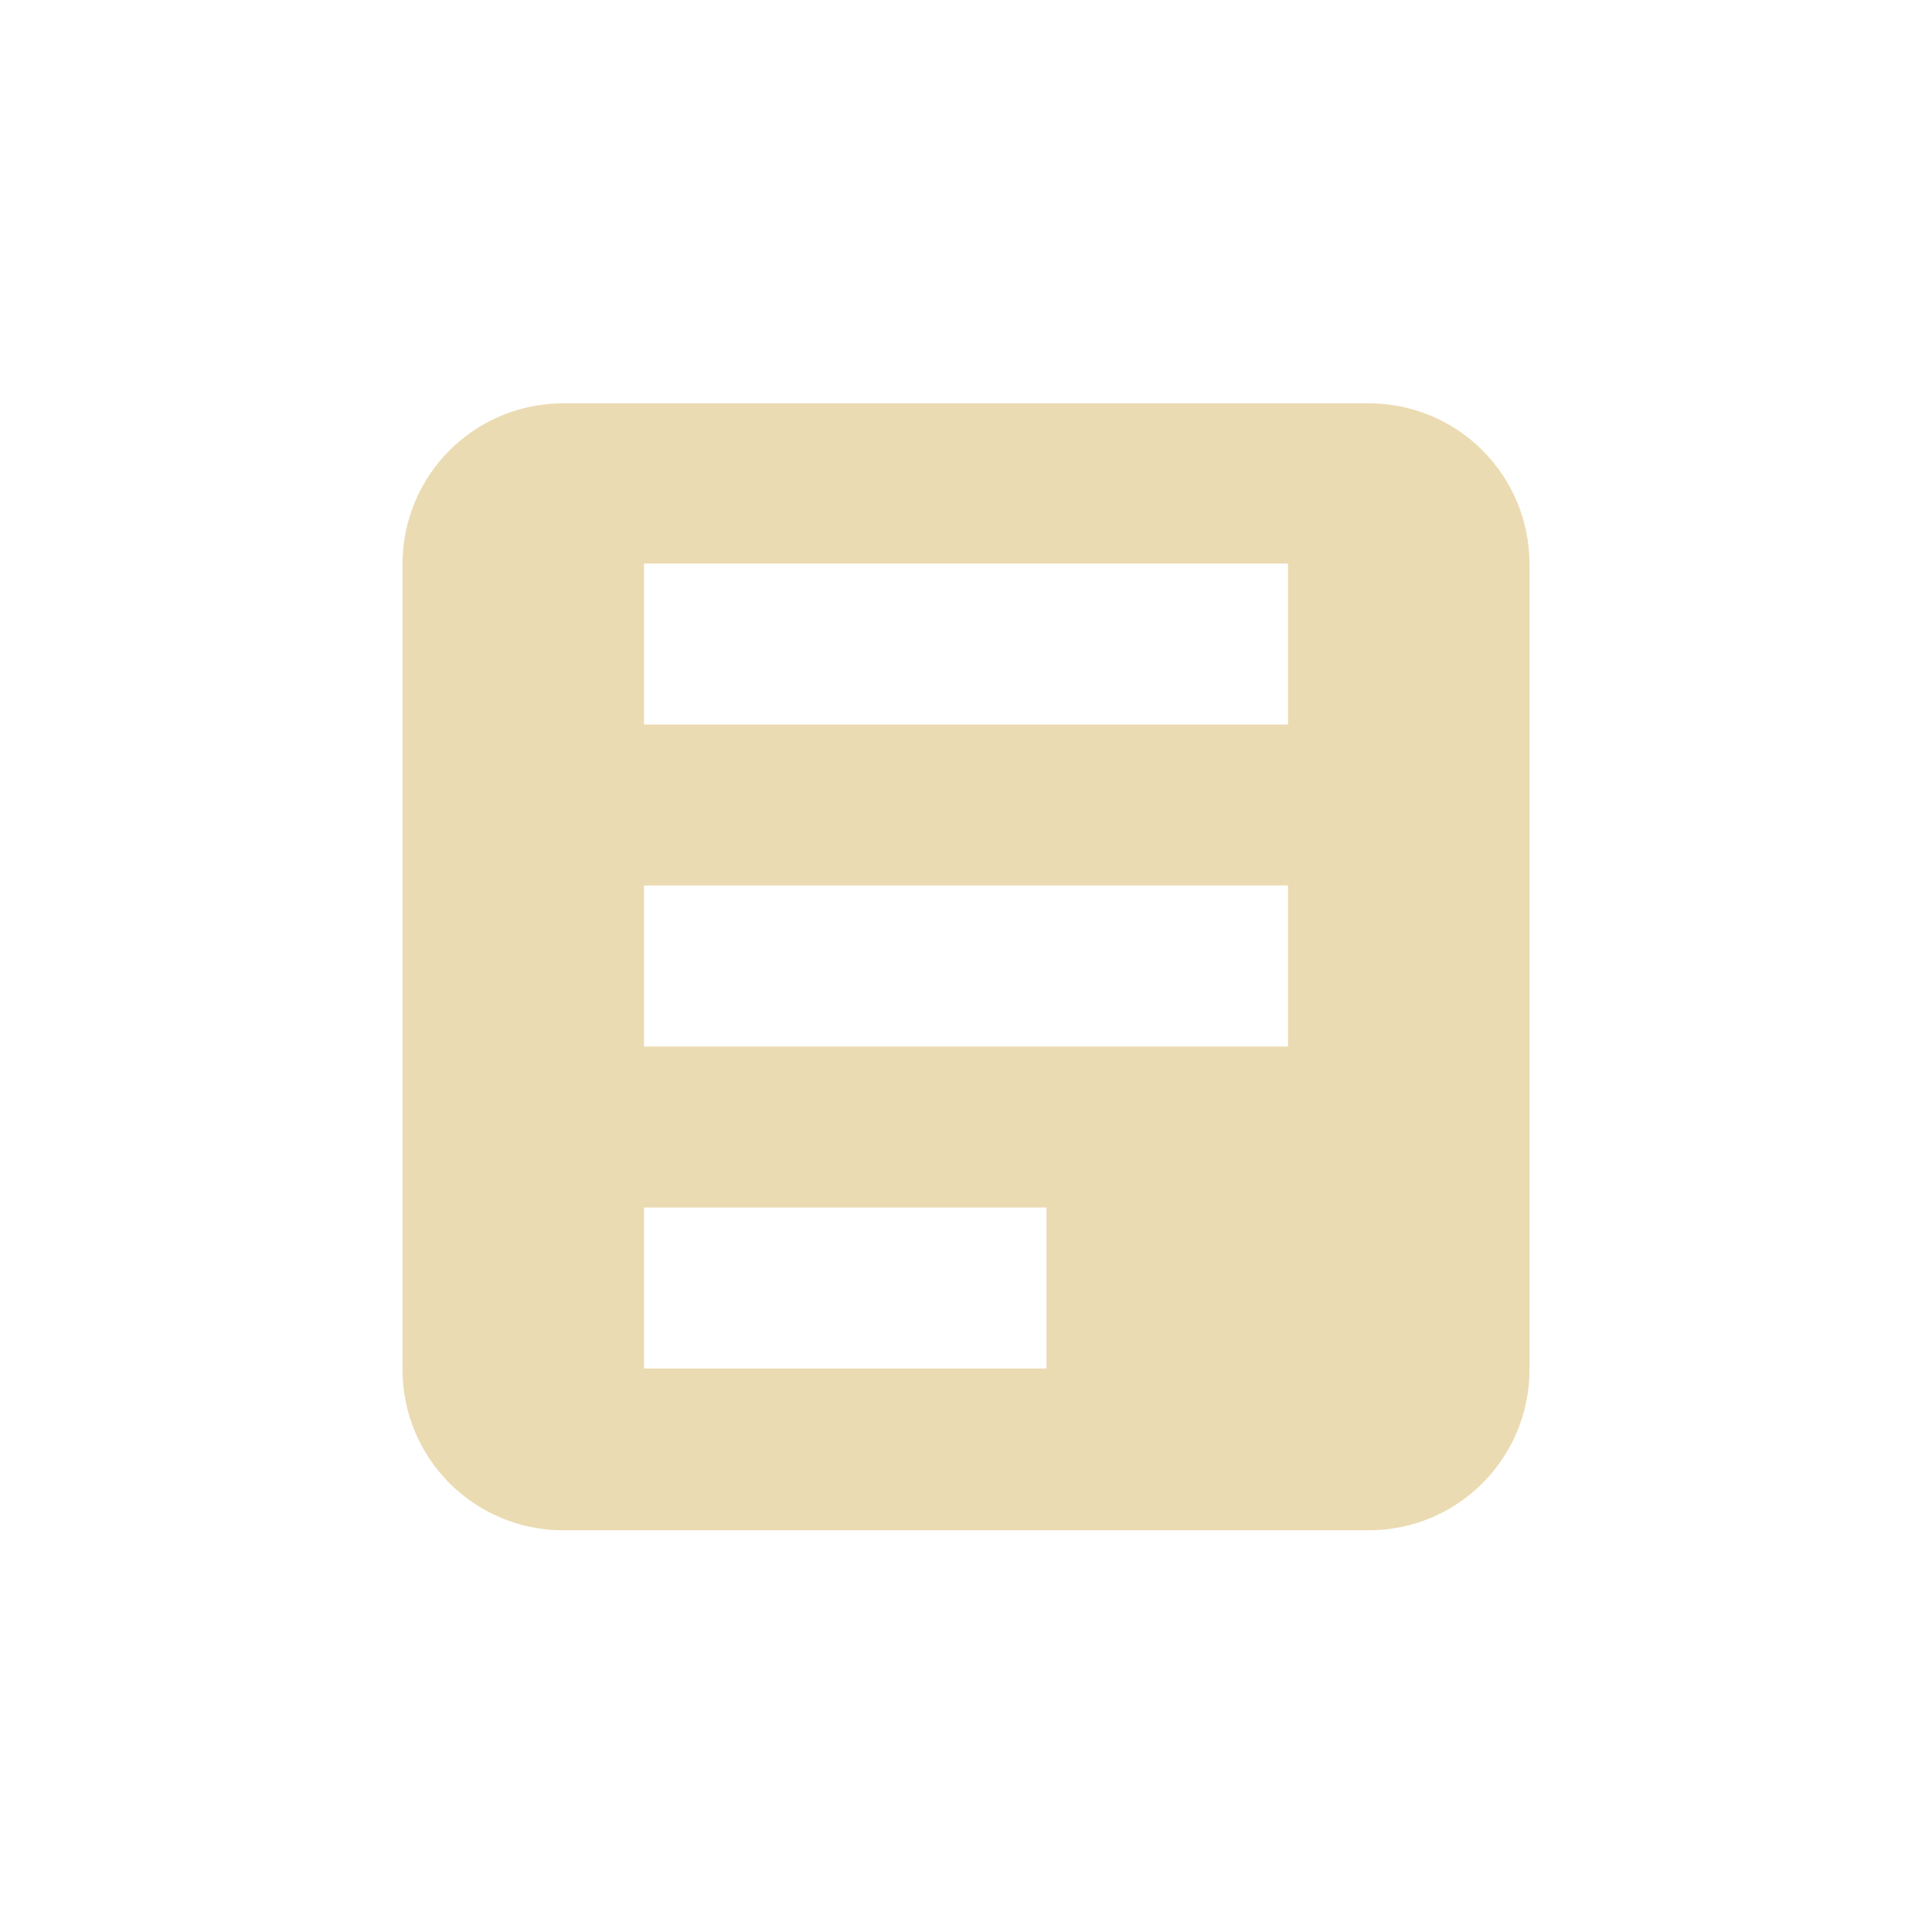
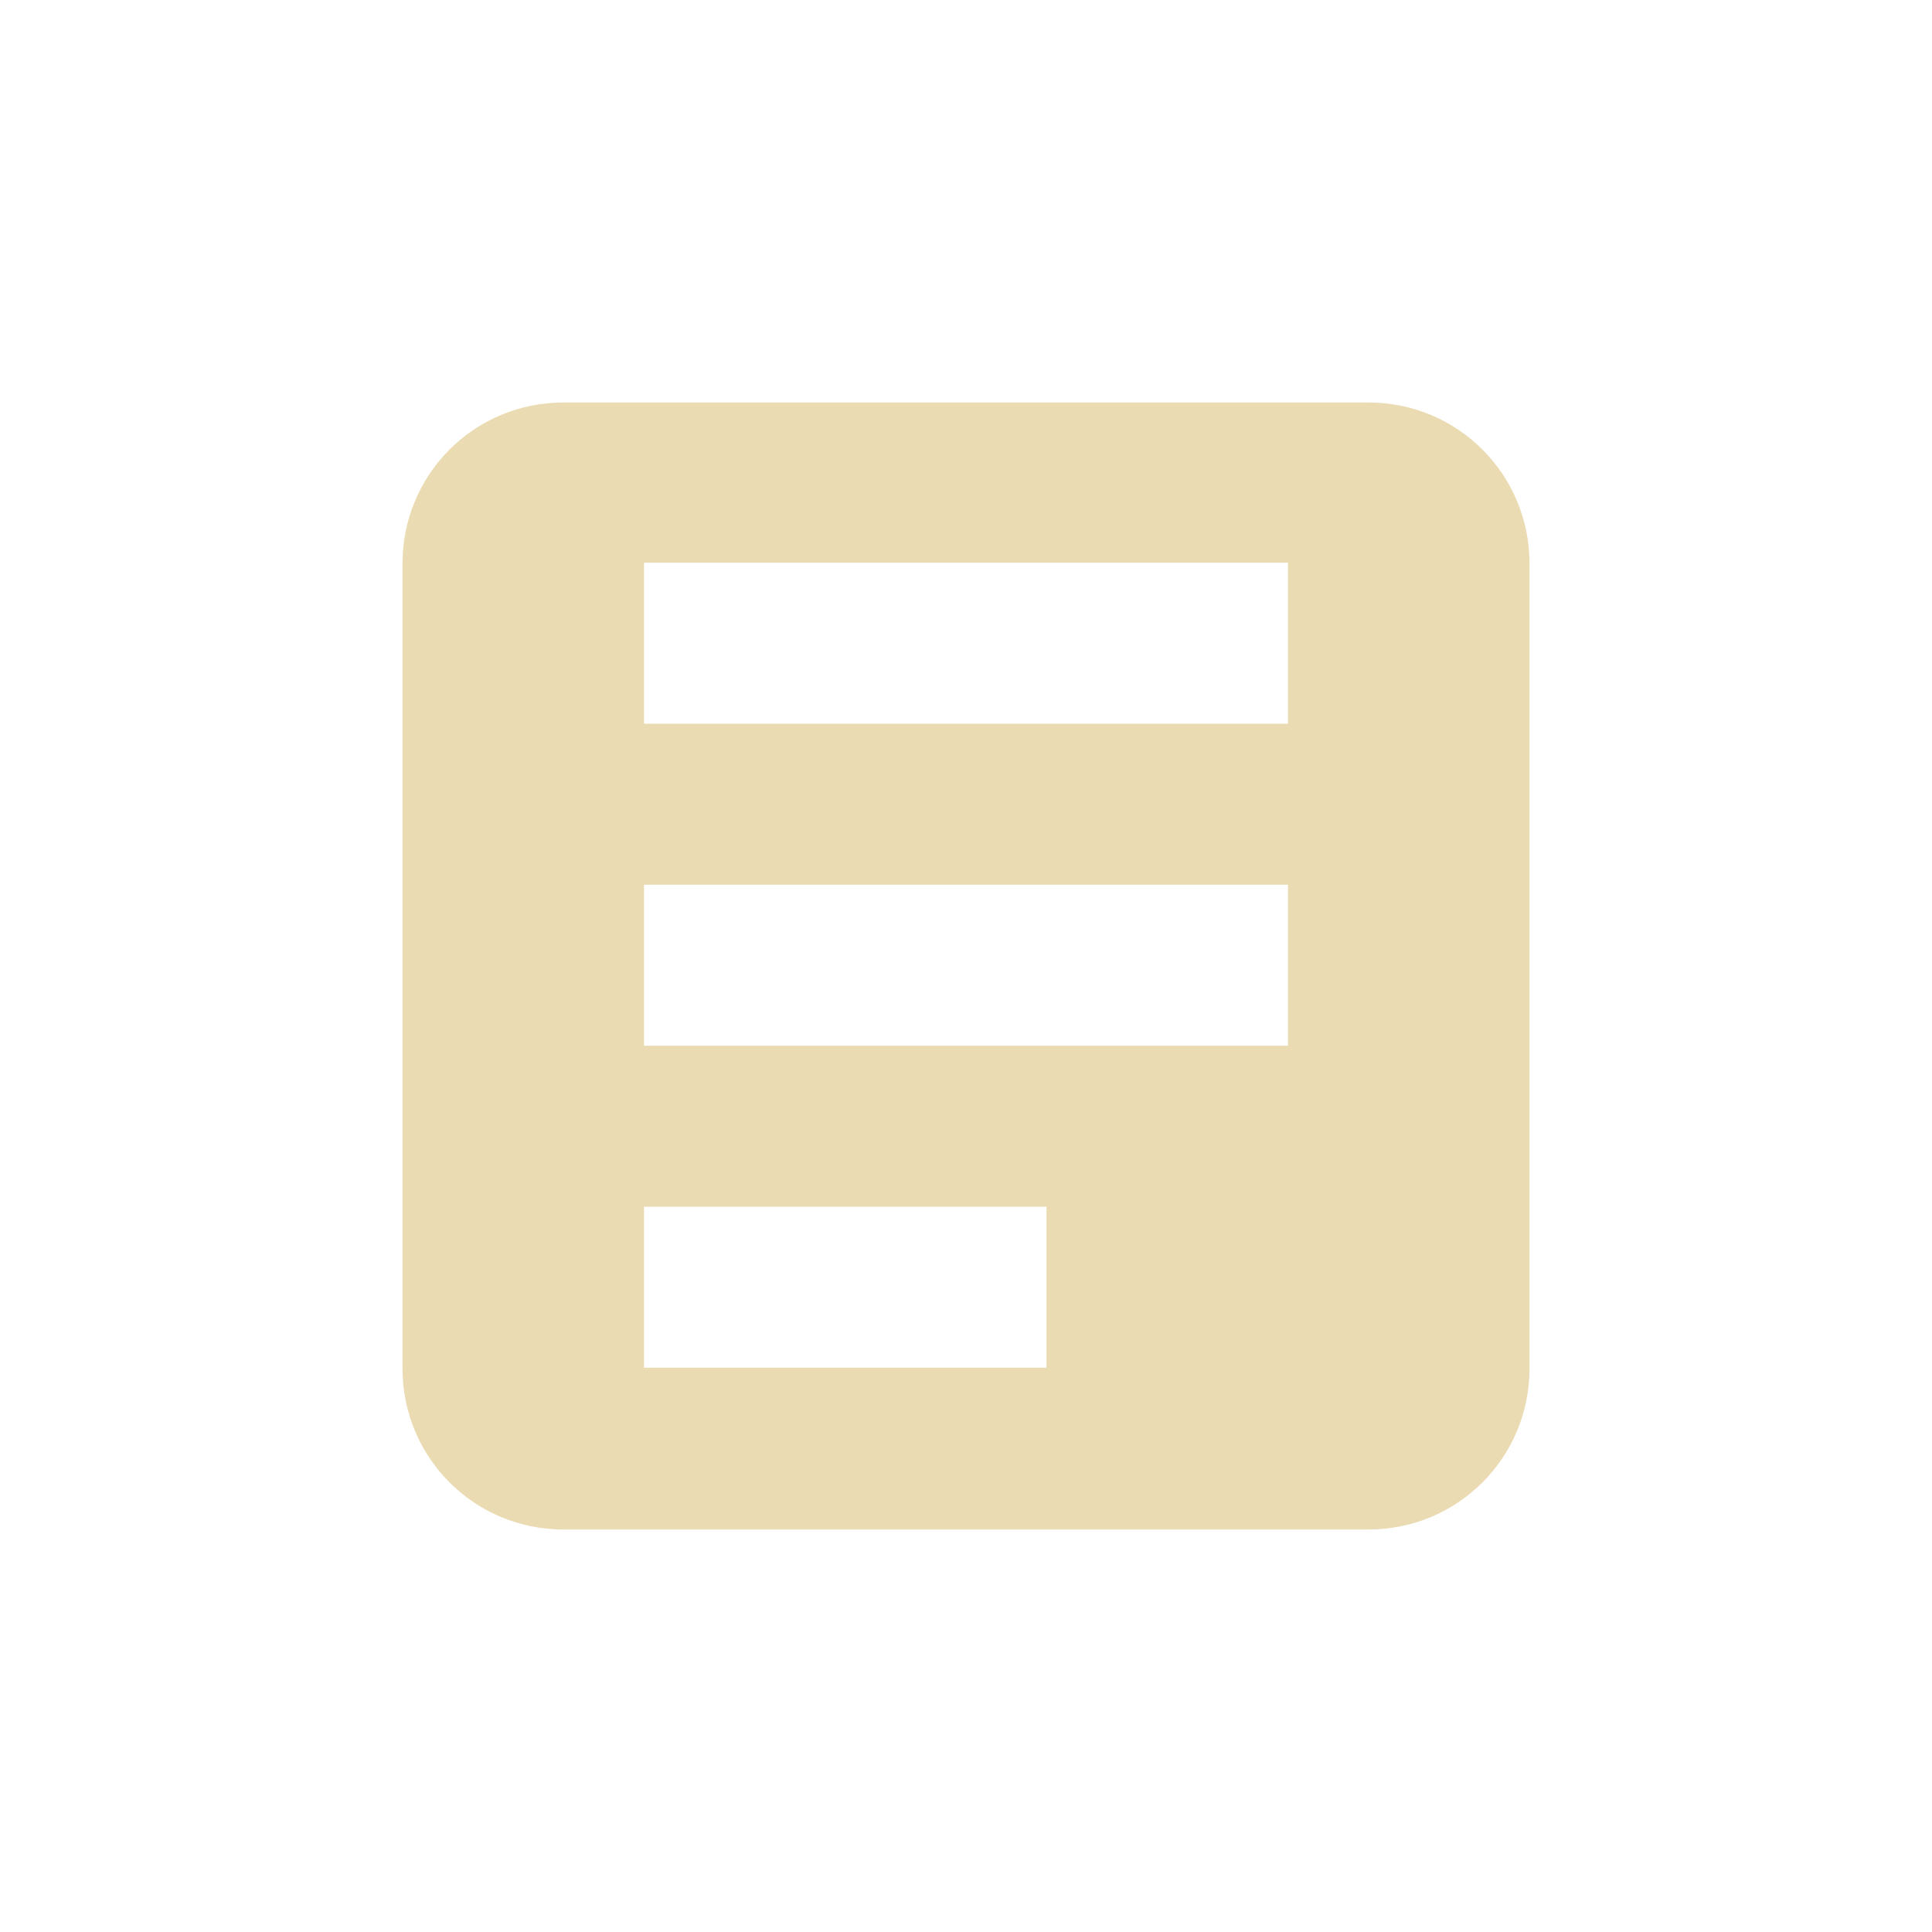
- <svg xmlns="http://www.w3.org/2000/svg" width="24" height="24" viewBox="0 0 24 24">
+ <svg xmlns="http://www.w3.org/2000/svg" width="24" height="24" version="1.1" viewBox="0 0 24 24">
  <defs>
-     <style id="current-color-scheme" type="text/css">
-    .ColorScheme-Text { color:#ebdbb2; } .ColorScheme-Highlight { color:#458588; }
-   </style>
+     <style type="text/css">.ColorScheme-Text { color:#ebdbb2; } .ColorScheme-Highlight { color:#458588; }</style>
  </defs>
-   <path style="fill:currentColor" class="ColorScheme-Text" d="M 3 1.01 C 1.892 1.01 1 1.902 1 3.01 L 1 13.01 C 1 14.118 1.892 15.01 3 15.01 L 13 15.01 C 14.108 15.01 15 14.118 15 13.01 L 15 3.01 C 15 1.902 14.108 1.01 13 1.01 L 3 1.01 z M 4 3 L 12 3 L 12 5 L 4 5 L 4 3 z M 4 7 L 12 7 L 12 9 L 4 9 L 4 7 z M 4 11 L 9 11 L 9 13 L 4 13 L 4 11 z" transform="translate(4 4)" />
+   <path class="ColorScheme-Text" d="m7 5c-1.108 0-2 0.892-2 2v10c0 1.108 0.892 2 2 2h10c1.108 0 2-0.892 2-2v-10c0-1.108-0.892-2-2-2zm1 1.99h8v2h-8zm0 4h8v2h-8zm0 4h5v2h-5z" fill="currentColor" />
</svg>
